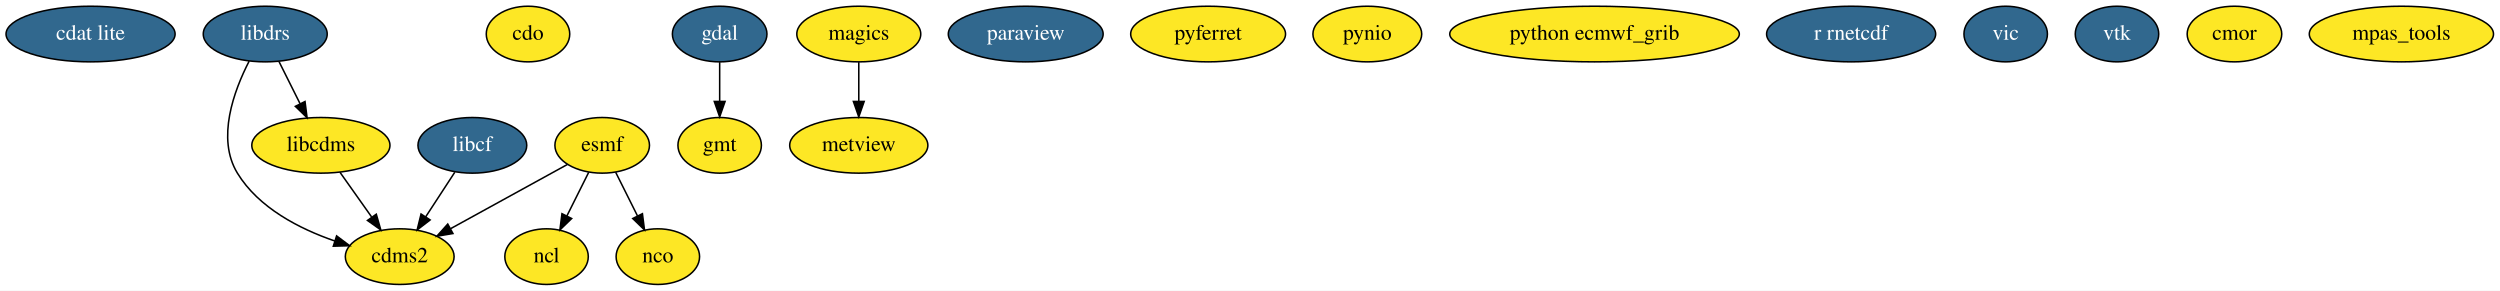
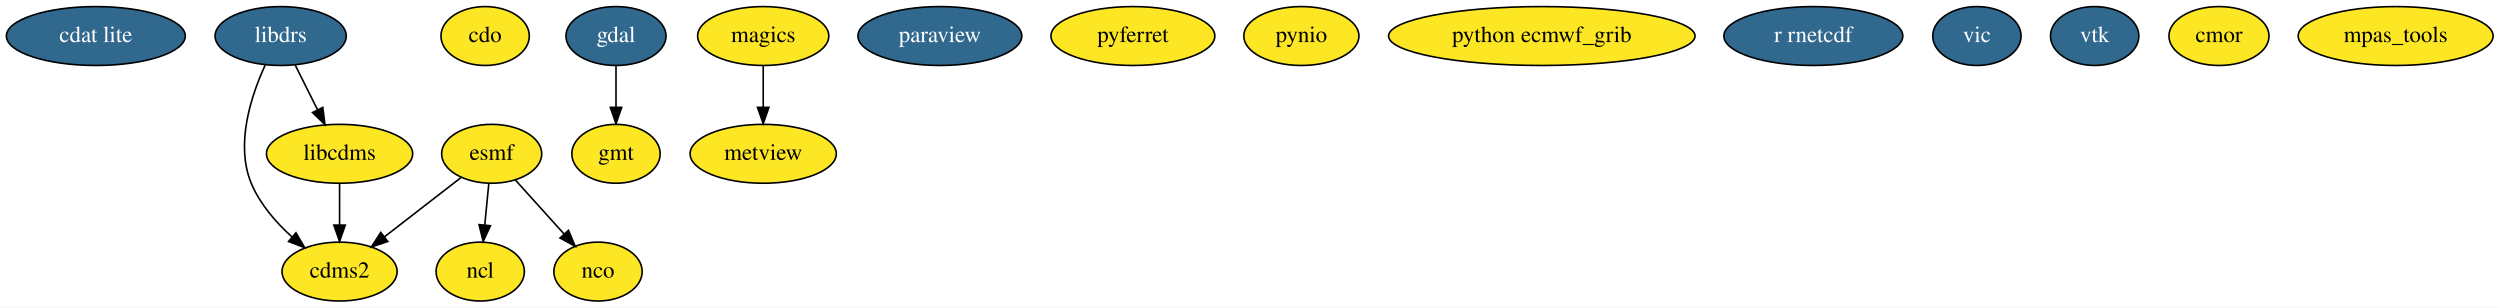
- <svg xmlns="http://www.w3.org/2000/svg" width="1617pt" height="188pt" viewBox="0.00 0.00 1617.39 188.00">
+ <svg xmlns="http://www.w3.org/2000/svg" width="1528pt" height="188pt" viewBox="0.00 0.00 1528.39 188.00">
  <g id="graph0" class="graph" transform="scale(1 1) rotate(0) translate(4 184)">
-     <polygon fill="#ffffff" stroke="transparent" points="-4,4 -4,-184 1613.39,-184 1613.39,4 -4,4" />
+     <polygon fill="#ffffff" stroke="transparent" points="-4,4 -4,-184 1524.39,-184 1524.39,4 -4,4" />
    <g id="node1" class="node">
      <ellipse fill="#31688e" stroke="#000000" cx="54.595" cy="-162" rx="54.691" ry="18" />
      <text text-anchor="middle" x="54.595" y="-158.3" font-family="Times,serif" font-size="14.00" fill="#ffffff">cdat lite</text>
    </g>
    <g id="node2" class="node">
-       <ellipse fill="#fde725" stroke="#000000" cx="254.595" cy="-18" rx="35.194" ry="18" />
-       <text text-anchor="middle" x="254.595" y="-14.3" font-family="Times,serif" font-size="14.00" fill="#000000">cdms2</text>
+       <ellipse fill="#fde725" stroke="#000000" cx="203.595" cy="-18" rx="35.194" ry="18" />
+       <text text-anchor="middle" x="203.595" y="-14.3" font-family="Times,serif" font-size="14.00" fill="#000000">cdms2</text>
    </g>
    <g id="node3" class="node">
-       <ellipse fill="#fde725" stroke="#000000" cx="337.595" cy="-162" rx="27" ry="18" />
-       <text text-anchor="middle" x="337.595" y="-158.3" font-family="Times,serif" font-size="14.00" fill="#000000">cdo</text>
+       <ellipse fill="#fde725" stroke="#000000" cx="292.595" cy="-162" rx="27" ry="18" />
+       <text text-anchor="middle" x="292.595" y="-158.3" font-family="Times,serif" font-size="14.00" fill="#000000">cdo</text>
    </g>
    <g id="node4" class="node">
-       <ellipse fill="#fde725" stroke="#000000" cx="385.595" cy="-90" rx="30.595" ry="18" />
-       <text text-anchor="middle" x="385.595" y="-86.3" font-family="Times,serif" font-size="14.00" fill="#000000">esmf</text>
+       <ellipse fill="#fde725" stroke="#000000" cx="296.595" cy="-90" rx="30.595" ry="18" />
+       <text text-anchor="middle" x="296.595" y="-86.3" font-family="Times,serif" font-size="14.00" fill="#000000">esmf</text>
    </g>
    <g id="edge1" class="edge">
-       <path fill="none" stroke="#000000" d="M363.075,-77.623C342.28,-66.193 311.137,-49.076 287.546,-36.111" />
-       <polygon fill="#000000" stroke="#000000" points="289.042,-32.939 278.593,-31.189 285.671,-39.074 289.042,-32.939" />
+       <path fill="none" stroke="#000000" d="M277.775,-75.43C264.34,-65.029 246.059,-50.875 231.006,-39.221" />
+       <polygon fill="#000000" stroke="#000000" points="233.077,-36.398 223.027,-33.044 228.792,-41.934 233.077,-36.398" />
+     </g>
+     <g id="node10" class="node">
+       <ellipse fill="#fde725" stroke="#000000" cx="289.595" cy="-18" rx="27" ry="18" />
+       <text text-anchor="middle" x="289.595" y="-14.3" font-family="Times,serif" font-size="14.00" fill="#000000">ncl</text>
+     </g>
+     <g id="edge2" class="edge">
+       <path fill="none" stroke="#000000" d="M294.829,-71.831C294.08,-64.131 293.19,-54.974 292.358,-46.417" />
+       <polygon fill="#000000" stroke="#000000" points="295.837,-46.028 291.385,-36.413 288.87,-46.705 295.837,-46.028" />
    </g>
    <g id="node11" class="node">
-       <ellipse fill="#fde725" stroke="#000000" cx="349.595" cy="-18" rx="27" ry="18" />
-       <text text-anchor="middle" x="349.595" y="-14.3" font-family="Times,serif" font-size="14.00" fill="#000000">ncl</text>
-     </g>
-     <g id="edge2" class="edge">
-       <path fill="none" stroke="#000000" d="M376.881,-72.571C372.635,-64.081 367.442,-53.693 362.729,-44.267" />
-       <polygon fill="#000000" stroke="#000000" points="365.832,-42.648 358.229,-35.269 359.571,-45.778 365.832,-42.648" />
-     </g>
-     <g id="node12" class="node">
-       <ellipse fill="#fde725" stroke="#000000" cx="421.595" cy="-18" rx="27" ry="18" />
-       <text text-anchor="middle" x="421.595" y="-14.3" font-family="Times,serif" font-size="14.00" fill="#000000">nco</text>
+       <ellipse fill="#fde725" stroke="#000000" cx="361.595" cy="-18" rx="27" ry="18" />
+       <text text-anchor="middle" x="361.595" y="-14.3" font-family="Times,serif" font-size="14.00" fill="#000000">nco</text>
    </g>
    <g id="edge3" class="edge">
-       <path fill="none" stroke="#000000" d="M394.31,-72.571C398.555,-64.081 403.749,-53.693 408.462,-44.267" />
-       <polygon fill="#000000" stroke="#000000" points="411.619,-45.778 412.961,-35.269 405.358,-42.648 411.619,-45.778" />
+       <path fill="none" stroke="#000000" d="M311.021,-74.021C319.809,-64.286 331.182,-51.688 340.917,-40.905" />
+       <polygon fill="#000000" stroke="#000000" points="343.553,-43.208 347.656,-33.44 338.357,-38.518 343.553,-43.208" />
    </g>
    <g id="node5" class="node">
-       <ellipse fill="#31688e" stroke="#000000" cx="461.595" cy="-162" rx="30.595" ry="18" />
-       <text text-anchor="middle" x="461.595" y="-158.3" font-family="Times,serif" font-size="14.00" fill="#ffffff">gdal</text>
+       <ellipse fill="#31688e" stroke="#000000" cx="372.595" cy="-162" rx="30.595" ry="18" />
+       <text text-anchor="middle" x="372.595" y="-158.3" font-family="Times,serif" font-size="14.00" fill="#ffffff">gdal</text>
    </g>
    <g id="node6" class="node">
-       <ellipse fill="#fde725" stroke="#000000" cx="461.595" cy="-90" rx="27" ry="18" />
-       <text text-anchor="middle" x="461.595" y="-86.3" font-family="Times,serif" font-size="14.00" fill="#000000">gmt</text>
+       <ellipse fill="#fde725" stroke="#000000" cx="372.595" cy="-90" rx="27" ry="18" />
+       <text text-anchor="middle" x="372.595" y="-86.3" font-family="Times,serif" font-size="14.00" fill="#000000">gmt</text>
    </g>
    <g id="edge4" class="edge">
-       <path fill="none" stroke="#000000" d="M461.595,-143.831C461.595,-136.131 461.595,-126.974 461.595,-118.417" />
-       <polygon fill="#000000" stroke="#000000" points="465.095,-118.413 461.595,-108.413 458.095,-118.413 465.095,-118.413" />
+       <path fill="none" stroke="#000000" d="M372.595,-143.831C372.595,-136.131 372.595,-126.974 372.595,-118.417" />
+       <polygon fill="#000000" stroke="#000000" points="376.095,-118.413 372.595,-108.413 369.095,-118.413 376.095,-118.413" />
    </g>
    <g id="node7" class="node">
      <ellipse fill="#fde725" stroke="#000000" cx="203.595" cy="-90" rx="44.693" ry="18" />
      <text text-anchor="middle" x="203.595" y="-86.3" font-family="Times,serif" font-size="14.00" fill="#000000">libcdms</text>
    </g>
    <g id="edge5" class="edge">
-       <path fill="none" stroke="#000000" d="M215.941,-72.571C222.08,-63.904 229.62,-53.259 236.405,-43.68" />
-       <polygon fill="#000000" stroke="#000000" points="239.439,-45.452 242.363,-35.269 233.727,-41.406 239.439,-45.452" />
+       <path fill="none" stroke="#000000" d="M203.595,-71.831C203.595,-64.131 203.595,-54.974 203.595,-46.417" />
+       <polygon fill="#000000" stroke="#000000" points="207.095,-46.413 203.595,-36.413 200.095,-46.413 207.095,-46.413" />
    </g>
    <g id="node8" class="node">
-       <ellipse fill="#31688e" stroke="#000000" cx="301.595" cy="-90" rx="35.194" ry="18" />
-       <text text-anchor="middle" x="301.595" y="-86.3" font-family="Times,serif" font-size="14.00" fill="#ffffff">libcf</text>
-     </g>
-     <g id="edge6" class="edge">
-       <path fill="none" stroke="#000000" d="M290.218,-72.571C284.56,-63.904 277.612,-53.259 271.358,-43.68" />
-       <polygon fill="#000000" stroke="#000000" points="274.265,-41.729 265.868,-35.269 268.403,-45.556 274.265,-41.729" />
-     </g>
-     <g id="node9" class="node">
      <ellipse fill="#31688e" stroke="#000000" cx="167.595" cy="-162" rx="40.094" ry="18" />
      <text text-anchor="middle" x="167.595" y="-158.3" font-family="Times,serif" font-size="14.00" fill="#ffffff">libdrs</text>
    </g>
+     <g id="edge6" class="edge">
+       <path fill="none" stroke="#000000" d="M158.101,-144.154C149.549,-125.555 139.717,-95.849 149.595,-72 154.84,-59.339 164.653,-48.098 174.49,-39.195" />
+       <polygon fill="#000000" stroke="#000000" points="176.935,-41.711 182.298,-32.574 172.408,-36.372 176.935,-41.711" />
+     </g>
    <g id="edge7" class="edge">
-       <path fill="none" stroke="#000000" d="M157.197,-144.476C147.336,-125.344 135.9,-94.443 149.595,-72 163.329,-49.493 189.769,-35.971 212.68,-28.087" />
-       <polygon fill="#000000" stroke="#000000" points="213.769,-31.413 222.235,-25.043 211.645,-24.743 213.769,-31.413" />
-     </g>
-     <g id="edge8" class="edge">
      <path fill="none" stroke="#000000" d="M176.494,-144.202C180.605,-135.981 185.575,-126.041 190.13,-116.93" />
      <polygon fill="#000000" stroke="#000000" points="193.332,-118.352 194.674,-107.843 187.071,-115.222 193.332,-118.352" />
    </g>
-     <g id="node10" class="node">
-       <ellipse fill="#fde725" stroke="#000000" cx="551.595" cy="-162" rx="40.094" ry="18" />
-       <text text-anchor="middle" x="551.595" y="-158.3" font-family="Times,serif" font-size="14.00" fill="#000000">magics</text>
+     <g id="node9" class="node">
+       <ellipse fill="#fde725" stroke="#000000" cx="462.595" cy="-162" rx="40.094" ry="18" />
+       <text text-anchor="middle" x="462.595" y="-158.3" font-family="Times,serif" font-size="14.00" fill="#000000">magics</text>
+     </g>
+     <g id="node20" class="node">
+       <ellipse fill="#fde725" stroke="#000000" cx="462.595" cy="-90" rx="44.693" ry="18" />
+       <text text-anchor="middle" x="462.595" y="-86.3" font-family="Times,serif" font-size="14.00" fill="#000000">metview</text>
+     </g>
+     <g id="edge8" class="edge">
+       <path fill="none" stroke="#000000" d="M462.595,-143.831C462.595,-136.131 462.595,-126.974 462.595,-118.417" />
+       <polygon fill="#000000" stroke="#000000" points="466.095,-118.413 462.595,-108.413 459.095,-118.413 466.095,-118.413" />
+     </g>
+     <g id="node12" class="node">
+       <ellipse fill="#31688e" stroke="#000000" cx="570.595" cy="-162" rx="50.091" ry="18" />
+       <text text-anchor="middle" x="570.595" y="-158.3" font-family="Times,serif" font-size="14.00" fill="#ffffff">paraview</text>
+     </g>
+     <g id="node13" class="node">
+       <ellipse fill="#fde725" stroke="#000000" cx="688.595" cy="-162" rx="50.091" ry="18" />
+       <text text-anchor="middle" x="688.595" y="-158.3" font-family="Times,serif" font-size="14.00" fill="#000000">pyferret</text>
+     </g>
+     <g id="node14" class="node">
+       <ellipse fill="#fde725" stroke="#000000" cx="791.595" cy="-162" rx="35.194" ry="18" />
+       <text text-anchor="middle" x="791.595" y="-158.3" font-family="Times,serif" font-size="14.00" fill="#000000">pynio</text>
+     </g>
+     <g id="node15" class="node">
+       <ellipse fill="#fde725" stroke="#000000" cx="938.595" cy="-162" rx="93.683" ry="18" />
+       <text text-anchor="middle" x="938.595" y="-158.3" font-family="Times,serif" font-size="14.00" fill="#000000">python ecmwf_grib</text>
+     </g>
+     <g id="node16" class="node">
+       <ellipse fill="#31688e" stroke="#000000" cx="1104.595" cy="-162" rx="54.691" ry="18" />
+       <text text-anchor="middle" x="1104.595" y="-158.3" font-family="Times,serif" font-size="14.00" fill="#ffffff">r rnetcdf</text>
+     </g>
+     <g id="node17" class="node">
+       <ellipse fill="#31688e" stroke="#000000" cx="1204.595" cy="-162" rx="27" ry="18" />
+       <text text-anchor="middle" x="1204.595" y="-158.3" font-family="Times,serif" font-size="14.00" fill="#ffffff">vic</text>
+     </g>
+     <g id="node18" class="node">
+       <ellipse fill="#31688e" stroke="#000000" cx="1276.595" cy="-162" rx="27" ry="18" />
+       <text text-anchor="middle" x="1276.595" y="-158.3" font-family="Times,serif" font-size="14.00" fill="#ffffff">vtk</text>
+     </g>
+     <g id="node19" class="node">
+       <ellipse fill="#fde725" stroke="#000000" cx="1352.595" cy="-162" rx="30.595" ry="18" />
+       <text text-anchor="middle" x="1352.595" y="-158.3" font-family="Times,serif" font-size="14.00" fill="#000000">cmor</text>
    </g>
    <g id="node21" class="node">
-       <ellipse fill="#fde725" stroke="#000000" cx="551.595" cy="-90" rx="44.693" ry="18" />
-       <text text-anchor="middle" x="551.595" y="-86.3" font-family="Times,serif" font-size="14.00" fill="#000000">metview</text>
-     </g>
-     <g id="edge9" class="edge">
-       <path fill="none" stroke="#000000" d="M551.595,-143.831C551.595,-136.131 551.595,-126.974 551.595,-118.417" />
-       <polygon fill="#000000" stroke="#000000" points="555.095,-118.413 551.595,-108.413 548.095,-118.413 555.095,-118.413" />
-     </g>
-     <g id="node13" class="node">
-       <ellipse fill="#31688e" stroke="#000000" cx="659.595" cy="-162" rx="50.091" ry="18" />
-       <text text-anchor="middle" x="659.595" y="-158.3" font-family="Times,serif" font-size="14.00" fill="#ffffff">paraview</text>
-     </g>
-     <g id="node14" class="node">
-       <ellipse fill="#fde725" stroke="#000000" cx="777.595" cy="-162" rx="50.091" ry="18" />
-       <text text-anchor="middle" x="777.595" y="-158.3" font-family="Times,serif" font-size="14.00" fill="#000000">pyferret</text>
-     </g>
-     <g id="node15" class="node">
-       <ellipse fill="#fde725" stroke="#000000" cx="880.595" cy="-162" rx="35.194" ry="18" />
-       <text text-anchor="middle" x="880.595" y="-158.3" font-family="Times,serif" font-size="14.00" fill="#000000">pynio</text>
-     </g>
-     <g id="node16" class="node">
-       <ellipse fill="#fde725" stroke="#000000" cx="1027.595" cy="-162" rx="93.683" ry="18" />
-       <text text-anchor="middle" x="1027.595" y="-158.3" font-family="Times,serif" font-size="14.00" fill="#000000">python ecmwf_grib</text>
-     </g>
-     <g id="node17" class="node">
-       <ellipse fill="#31688e" stroke="#000000" cx="1193.595" cy="-162" rx="54.691" ry="18" />
-       <text text-anchor="middle" x="1193.595" y="-158.3" font-family="Times,serif" font-size="14.00" fill="#ffffff">r rnetcdf</text>
-     </g>
-     <g id="node18" class="node">
-       <ellipse fill="#31688e" stroke="#000000" cx="1293.595" cy="-162" rx="27" ry="18" />
-       <text text-anchor="middle" x="1293.595" y="-158.3" font-family="Times,serif" font-size="14.00" fill="#ffffff">vic</text>
-     </g>
-     <g id="node19" class="node">
-       <ellipse fill="#31688e" stroke="#000000" cx="1365.595" cy="-162" rx="27" ry="18" />
-       <text text-anchor="middle" x="1365.595" y="-158.3" font-family="Times,serif" font-size="14.00" fill="#ffffff">vtk</text>
-     </g>
-     <g id="node20" class="node">
-       <ellipse fill="#fde725" stroke="#000000" cx="1441.595" cy="-162" rx="30.595" ry="18" />
-       <text text-anchor="middle" x="1441.595" y="-158.3" font-family="Times,serif" font-size="14.00" fill="#000000">cmor</text>
-     </g>
-     <g id="node22" class="node">
-       <ellipse fill="#fde725" stroke="#000000" cx="1549.595" cy="-162" rx="59.59" ry="18" />
-       <text text-anchor="middle" x="1549.595" y="-158.3" font-family="Times,serif" font-size="14.00" fill="#000000">mpas_tools</text>
+       <ellipse fill="#fde725" stroke="#000000" cx="1460.595" cy="-162" rx="59.59" ry="18" />
+       <text text-anchor="middle" x="1460.595" y="-158.3" font-family="Times,serif" font-size="14.00" fill="#000000">mpas_tools</text>
    </g>
  </g>
</svg>
